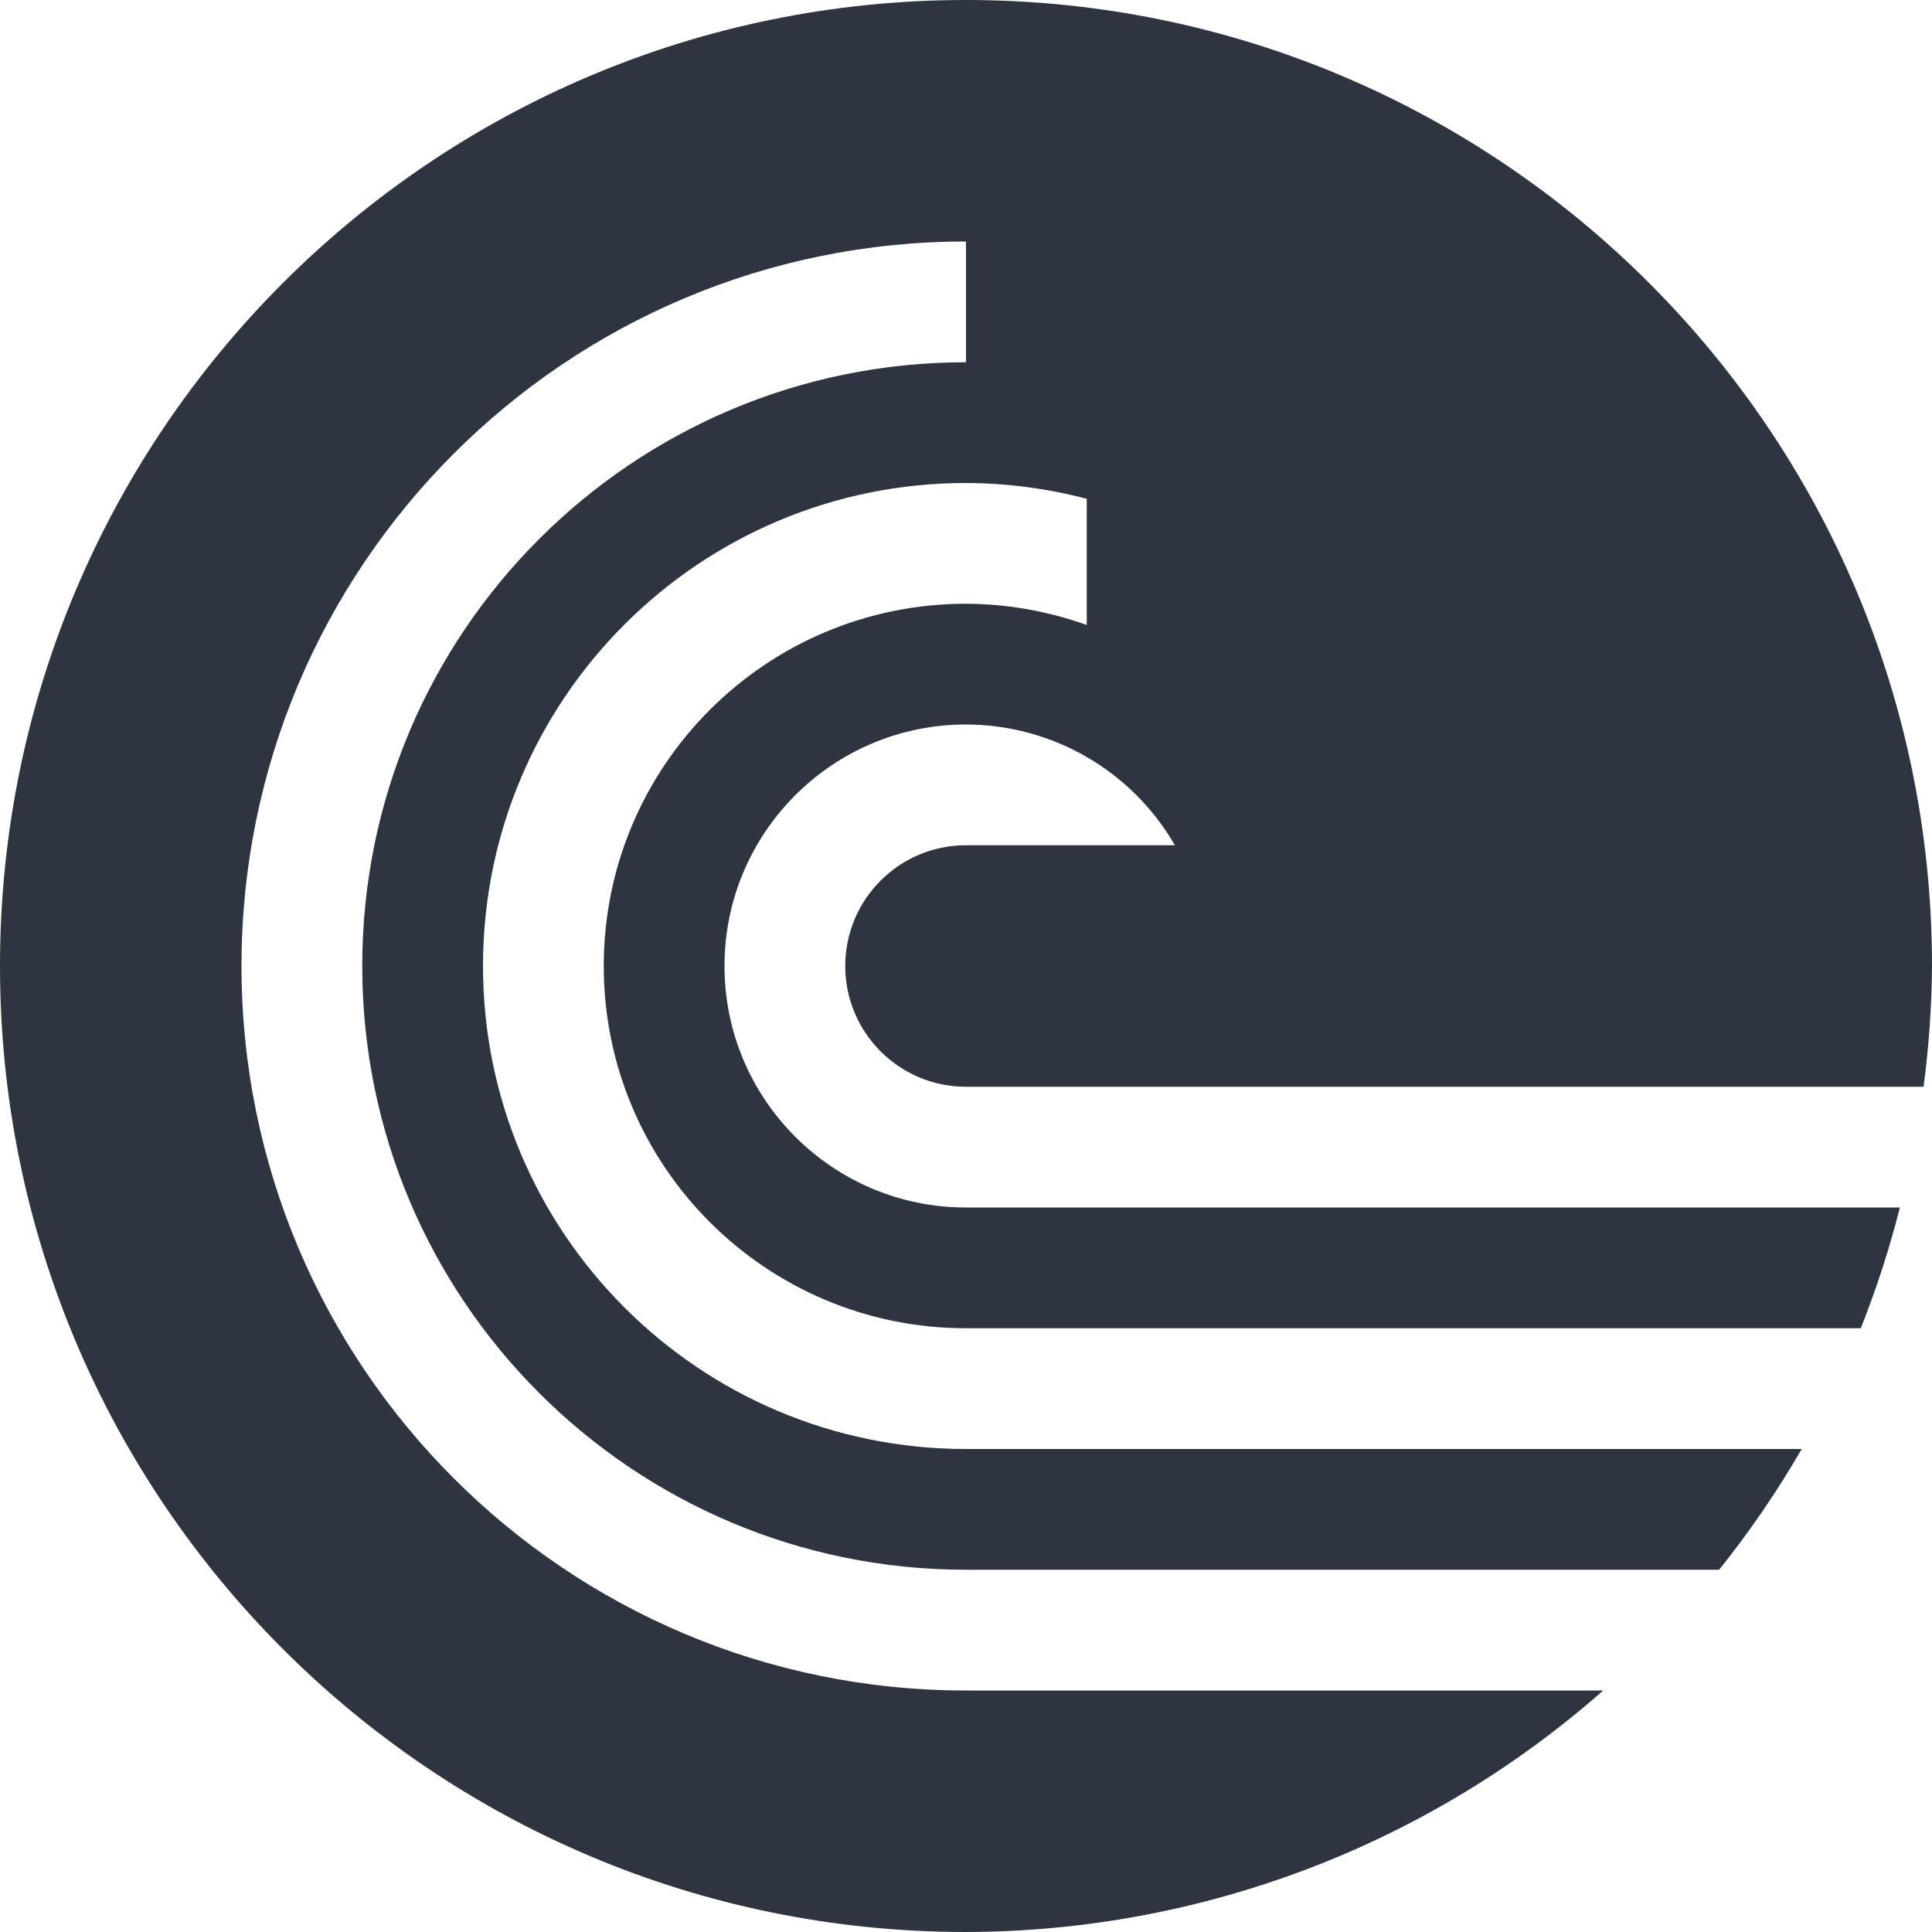
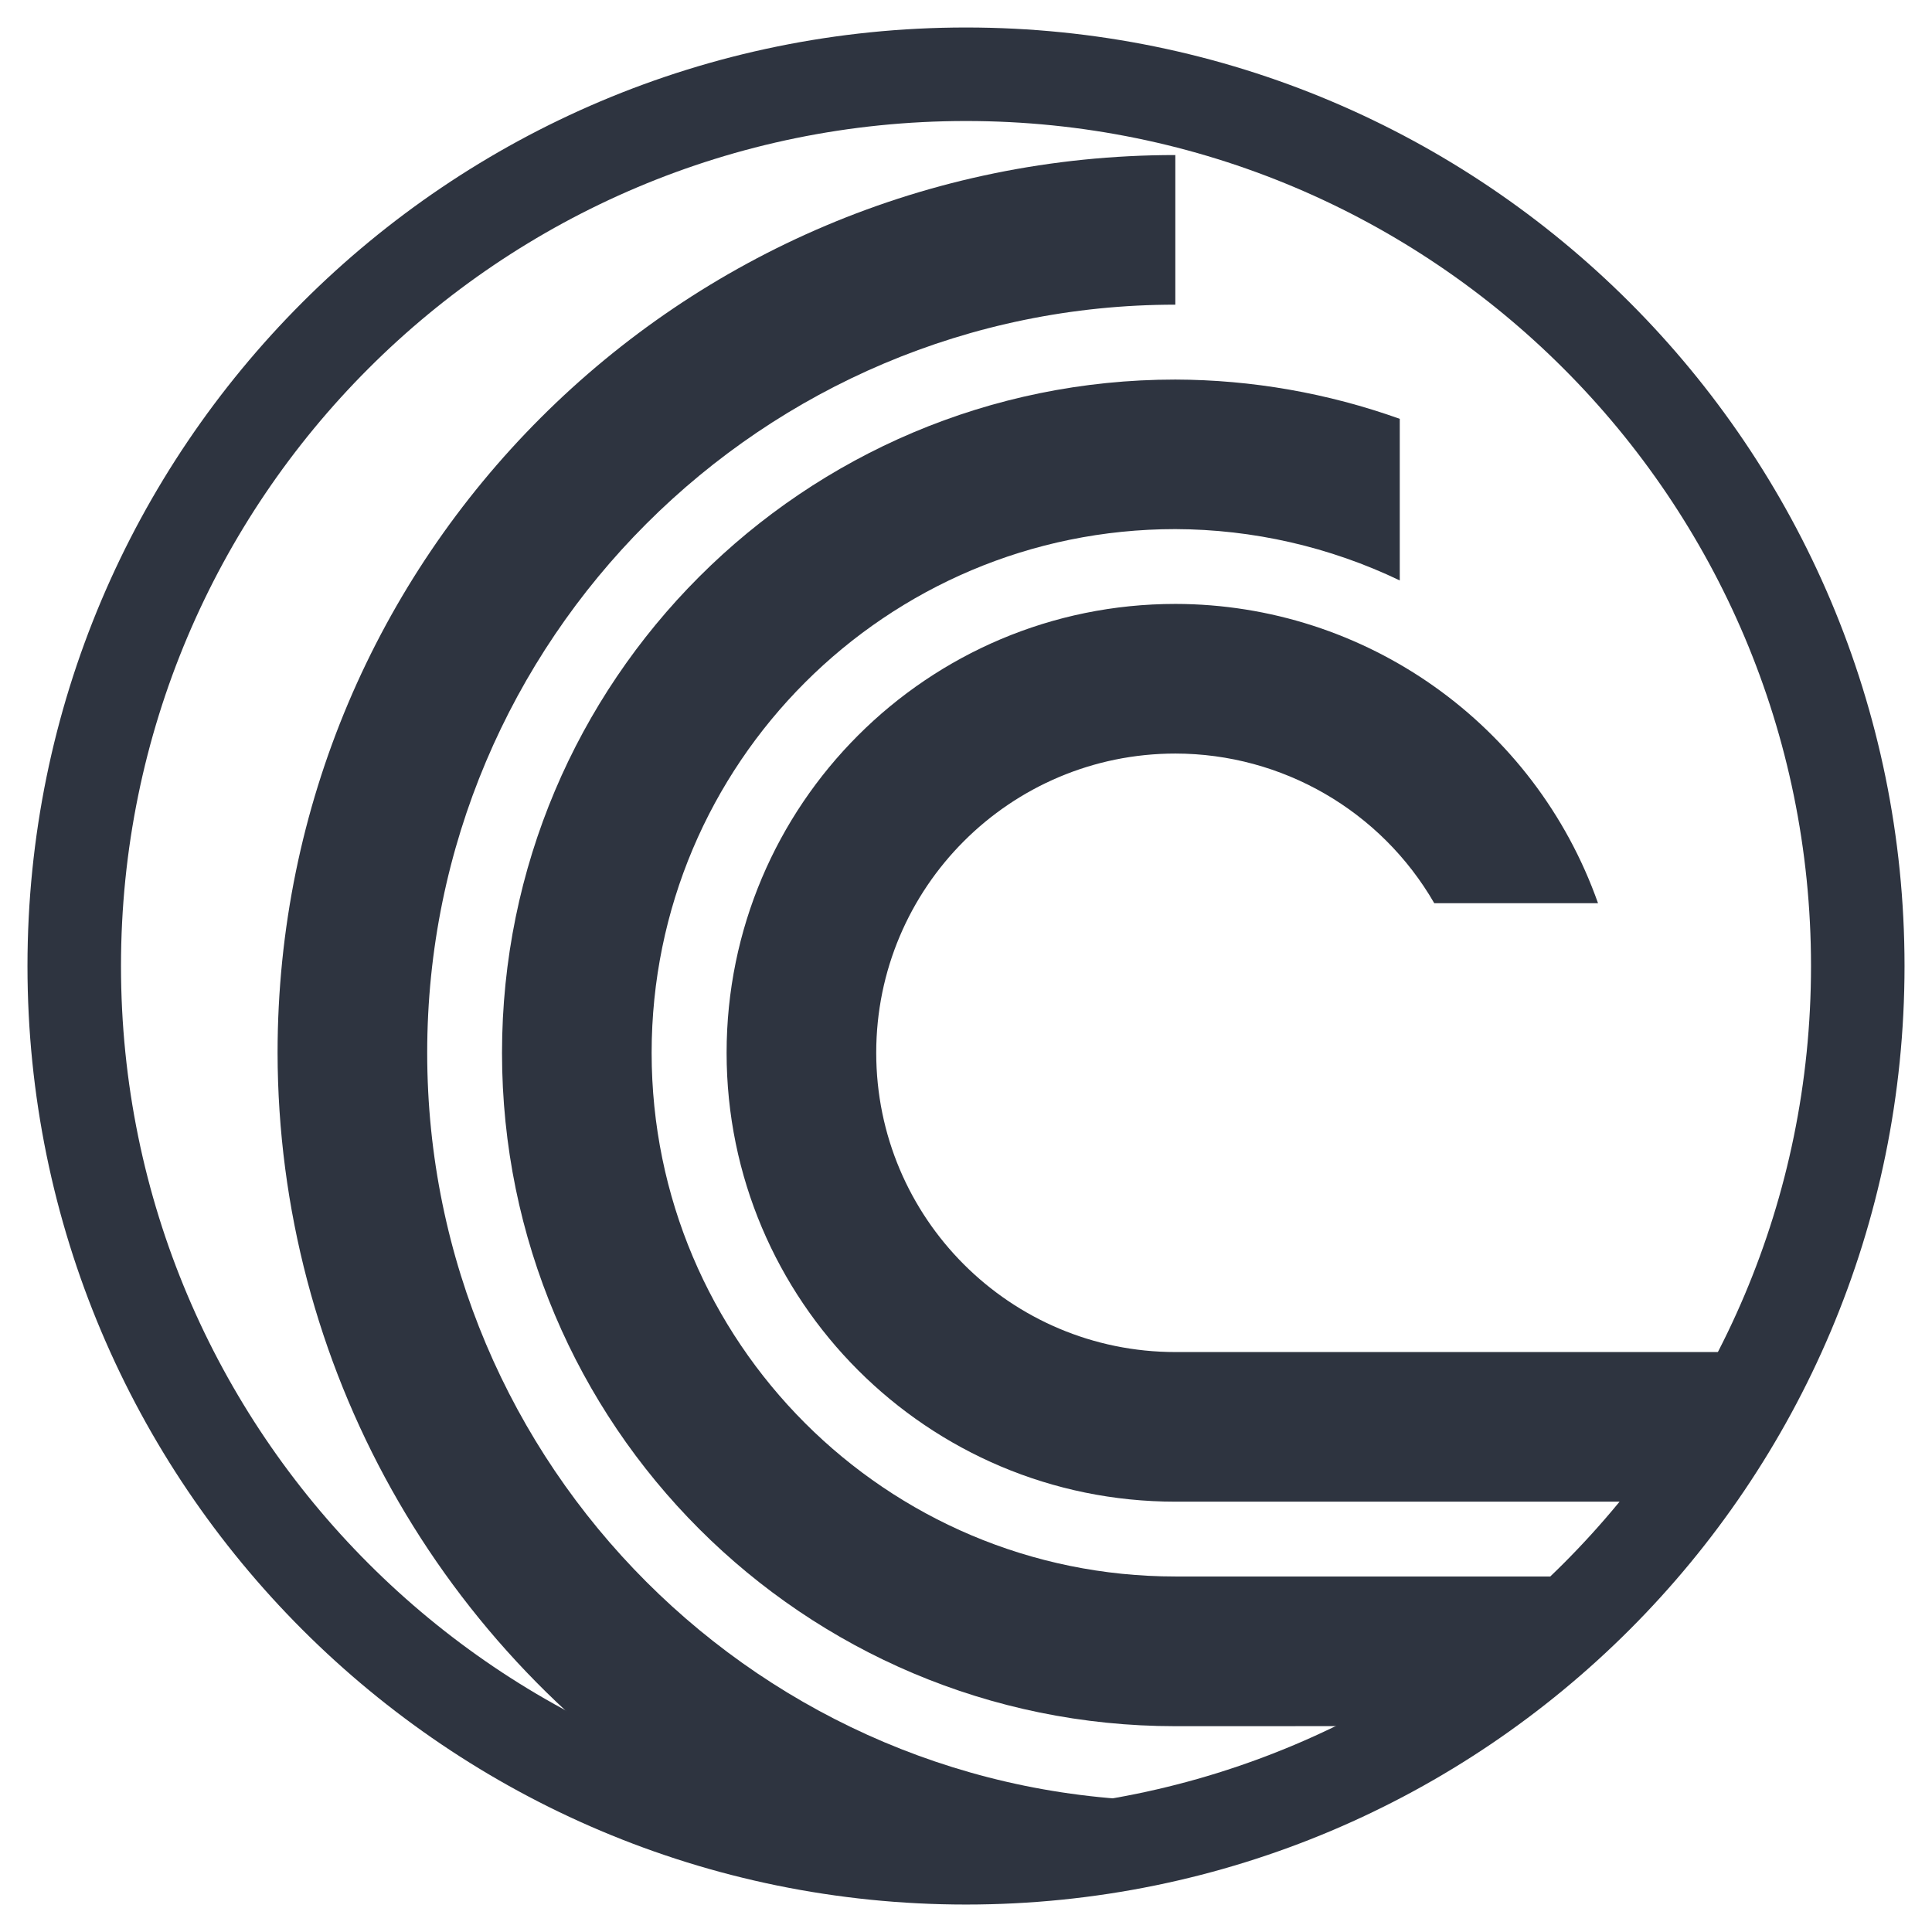
<svg xmlns="http://www.w3.org/2000/svg" width="16" height="16" version="1.1" viewBox="0 0 16 16">
  <defs>
-     <style id="current-color-scheme" type="text/css">
-    .ColorScheme-Text { color:#2e3440; }
-   </style>
+     <style id="current-color-scheme" type="text/css">.ColorScheme-Text { color:#2e3440; }</style>
  </defs>
-   <path fill="currentColor" class="ColorScheme-Text" d="m 8,0 a 8,8 0 0 0 -8,8 8,8 0 0 0 8,8 8,8 0 0 0 5.277,-2 L 8,14 A 6,6 0 0 1 2,8 6,6 0 0 1 8,2 l 0,1 a 5,5 0 0 0 -5,5 5,5 0 0 0 5,5 l 3.309,0 2.928,0 a 8,8 0 0 0 0.684,-1 L 8,12 C 5.791,12 4,10.209 4,8 4,5.791 5.791,4 8,4 8.338,4.001 8.674,4.045 9,4.131 L 9,5.176 C 8.679,5.061 8.341,5.001 8,5 6.343,5 5,6.343 5,8 c 0,1.657 1.343,3 3,3 l 7.41,0 a 8,8 0 0 0 0.324,-1 L 8,10 A 2,2 0 0 1 6,8 2,2 0 0 1 8,6 2,2 0 0 1 9.73,7 L 8,7 A 1,1 0 0 0 7,8 1,1 0 0 0 8,9 l 7.93,0 a 8,8 0 0 0 0.07,-1 8,8 0 0 0 -8,-8 z" />
+   <g transform="matrix(2.3417 0 0 2.3417 -11.826 -13.065)">
+     <g transform="matrix(.26458 0 0 .26458 -.00016583 .007953)">
+       <g transform="translate(-1.3816 .7117)">
+         <g fill="#2e3440">
+           <path d="m42.894 40.418a11.92 11.92 0 0 0 0.971-1.486 11.92 11.92 0 0 0 0.225-0.514h-7.908a4 4 0 0 1-4-4 4 4 0 0 1 4-4 4 4 0 0 1 3.459 2h2.189a6 6 0 0 0-5.648-4 6 6 0 0 0-6 6 6 6 0 0 0 6 6z" />
+           <path d="m39.565 43.418a11.92 11.92 0 0 0 0.336-0.182 11.92 11.92 0 0 0 1.553-1.209 11.92 11.92 0 0 0 0.562-0.609h-5.836c-3.866 0-7-3.134-7-7s3.134-7 7-7c1.038 0.003 2.063 0.237 3 0.686v-2.16c-0.963-0.344-1.977-0.522-3-0.525-4.971 0-9 4.029-9 9s4.029 9 9 9z" />
+           <path d="m29.886 44.619a11.92 11.92 0 0 0 0.57 0.195 11.92 11.92 0 0 0 1.941 0.322 11.92 11.92 0 0 0 1.969 0 11.92 11.92 0 0 0 1.941-0.322 11.92 11.92 0 0 0 1.152-0.396h-1.279a10 10 0 0 1-10-10 10 10 0 0 1 10-10v-2a12 12 0 0 0-12 12 12 12 0 0 0 5.705 10.201z" />
+         </g>
+         <path d="m45.302 33.258a11.92 11.92 0 0 1-23.84 0 11.92 11.92 0 0 1 23.84 0z" fill="none" stroke="#2e3440" stroke-width="1.25" />
+       </g>
+     </g>
+   </g>
</svg>
